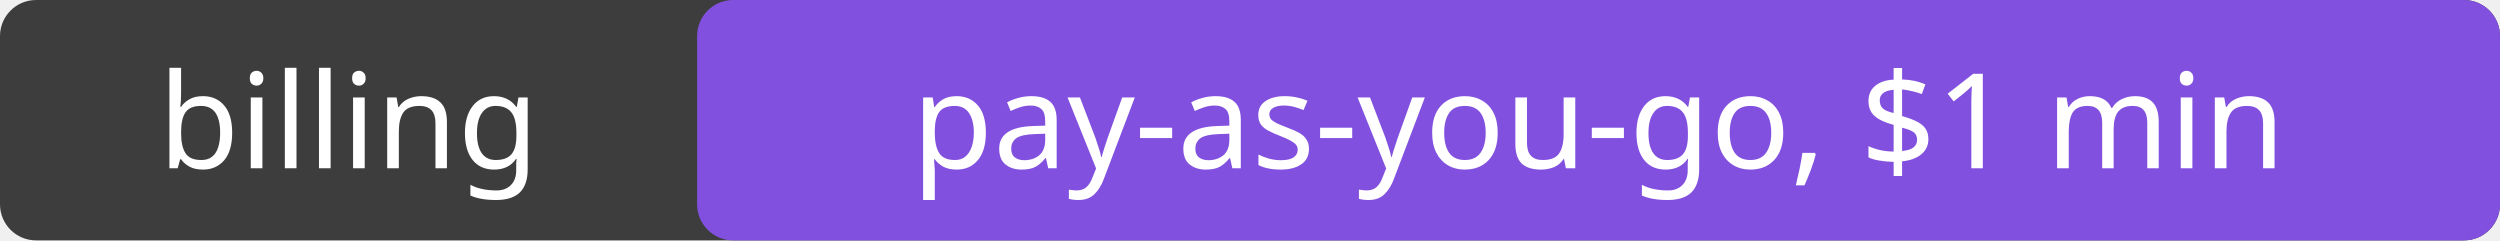
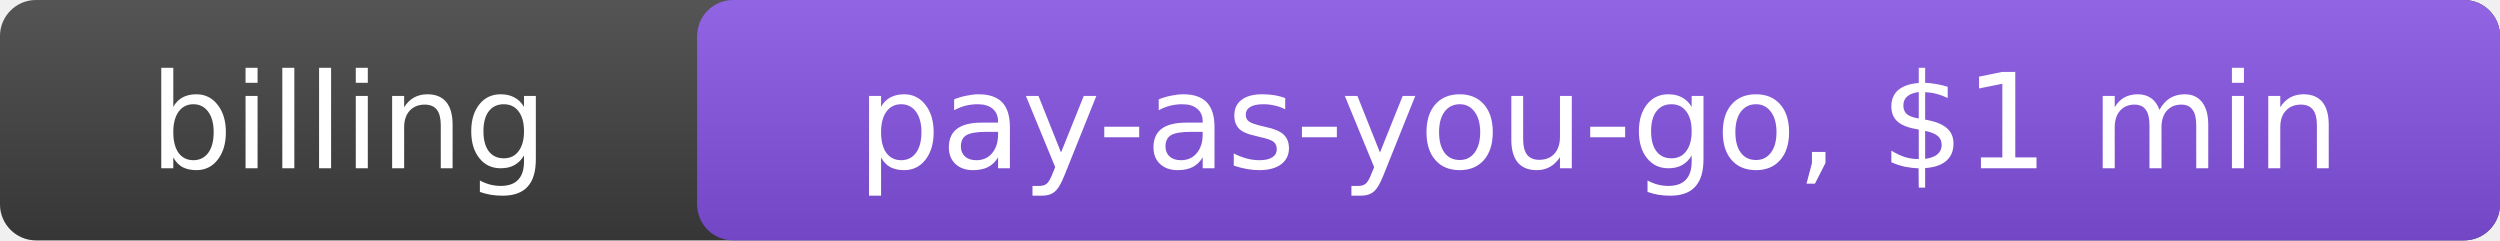
<svg xmlns="http://www.w3.org/2000/svg" width="208" height="20" role="img" aria-label="billing: pay-as-you-go, $1 min">
+   <linearGradient id="s" x2="0" y2="100%">
+     <stop offset="0" stop-color="#fff" stop-opacity=".12" />
+     <stop offset="1" stop-opacity=".12" />
+   </linearGradient>
  <rect width="208" height="20" rx="3" fill="#3d3d3d" />
  <rect x="58" width="150" height="20" rx="3" fill="#8250df" />
-   <g fill="#fff" text-anchor="middle" font-family="Verdana,Geneva,sans-serif" font-size="11">
+   <rect width="208" height="20" rx="3" fill="url(#s)" />
+   <g fill="#fff" text-anchor="middle" font-family="Verdana,Geneva,DejaVu Sans,sans-serif" font-size="11">
    <text x="29" y="14">billing</text>
    <text x="133" y="14">pay-as-you-go, $1 min</text>
  </g>
</svg>
